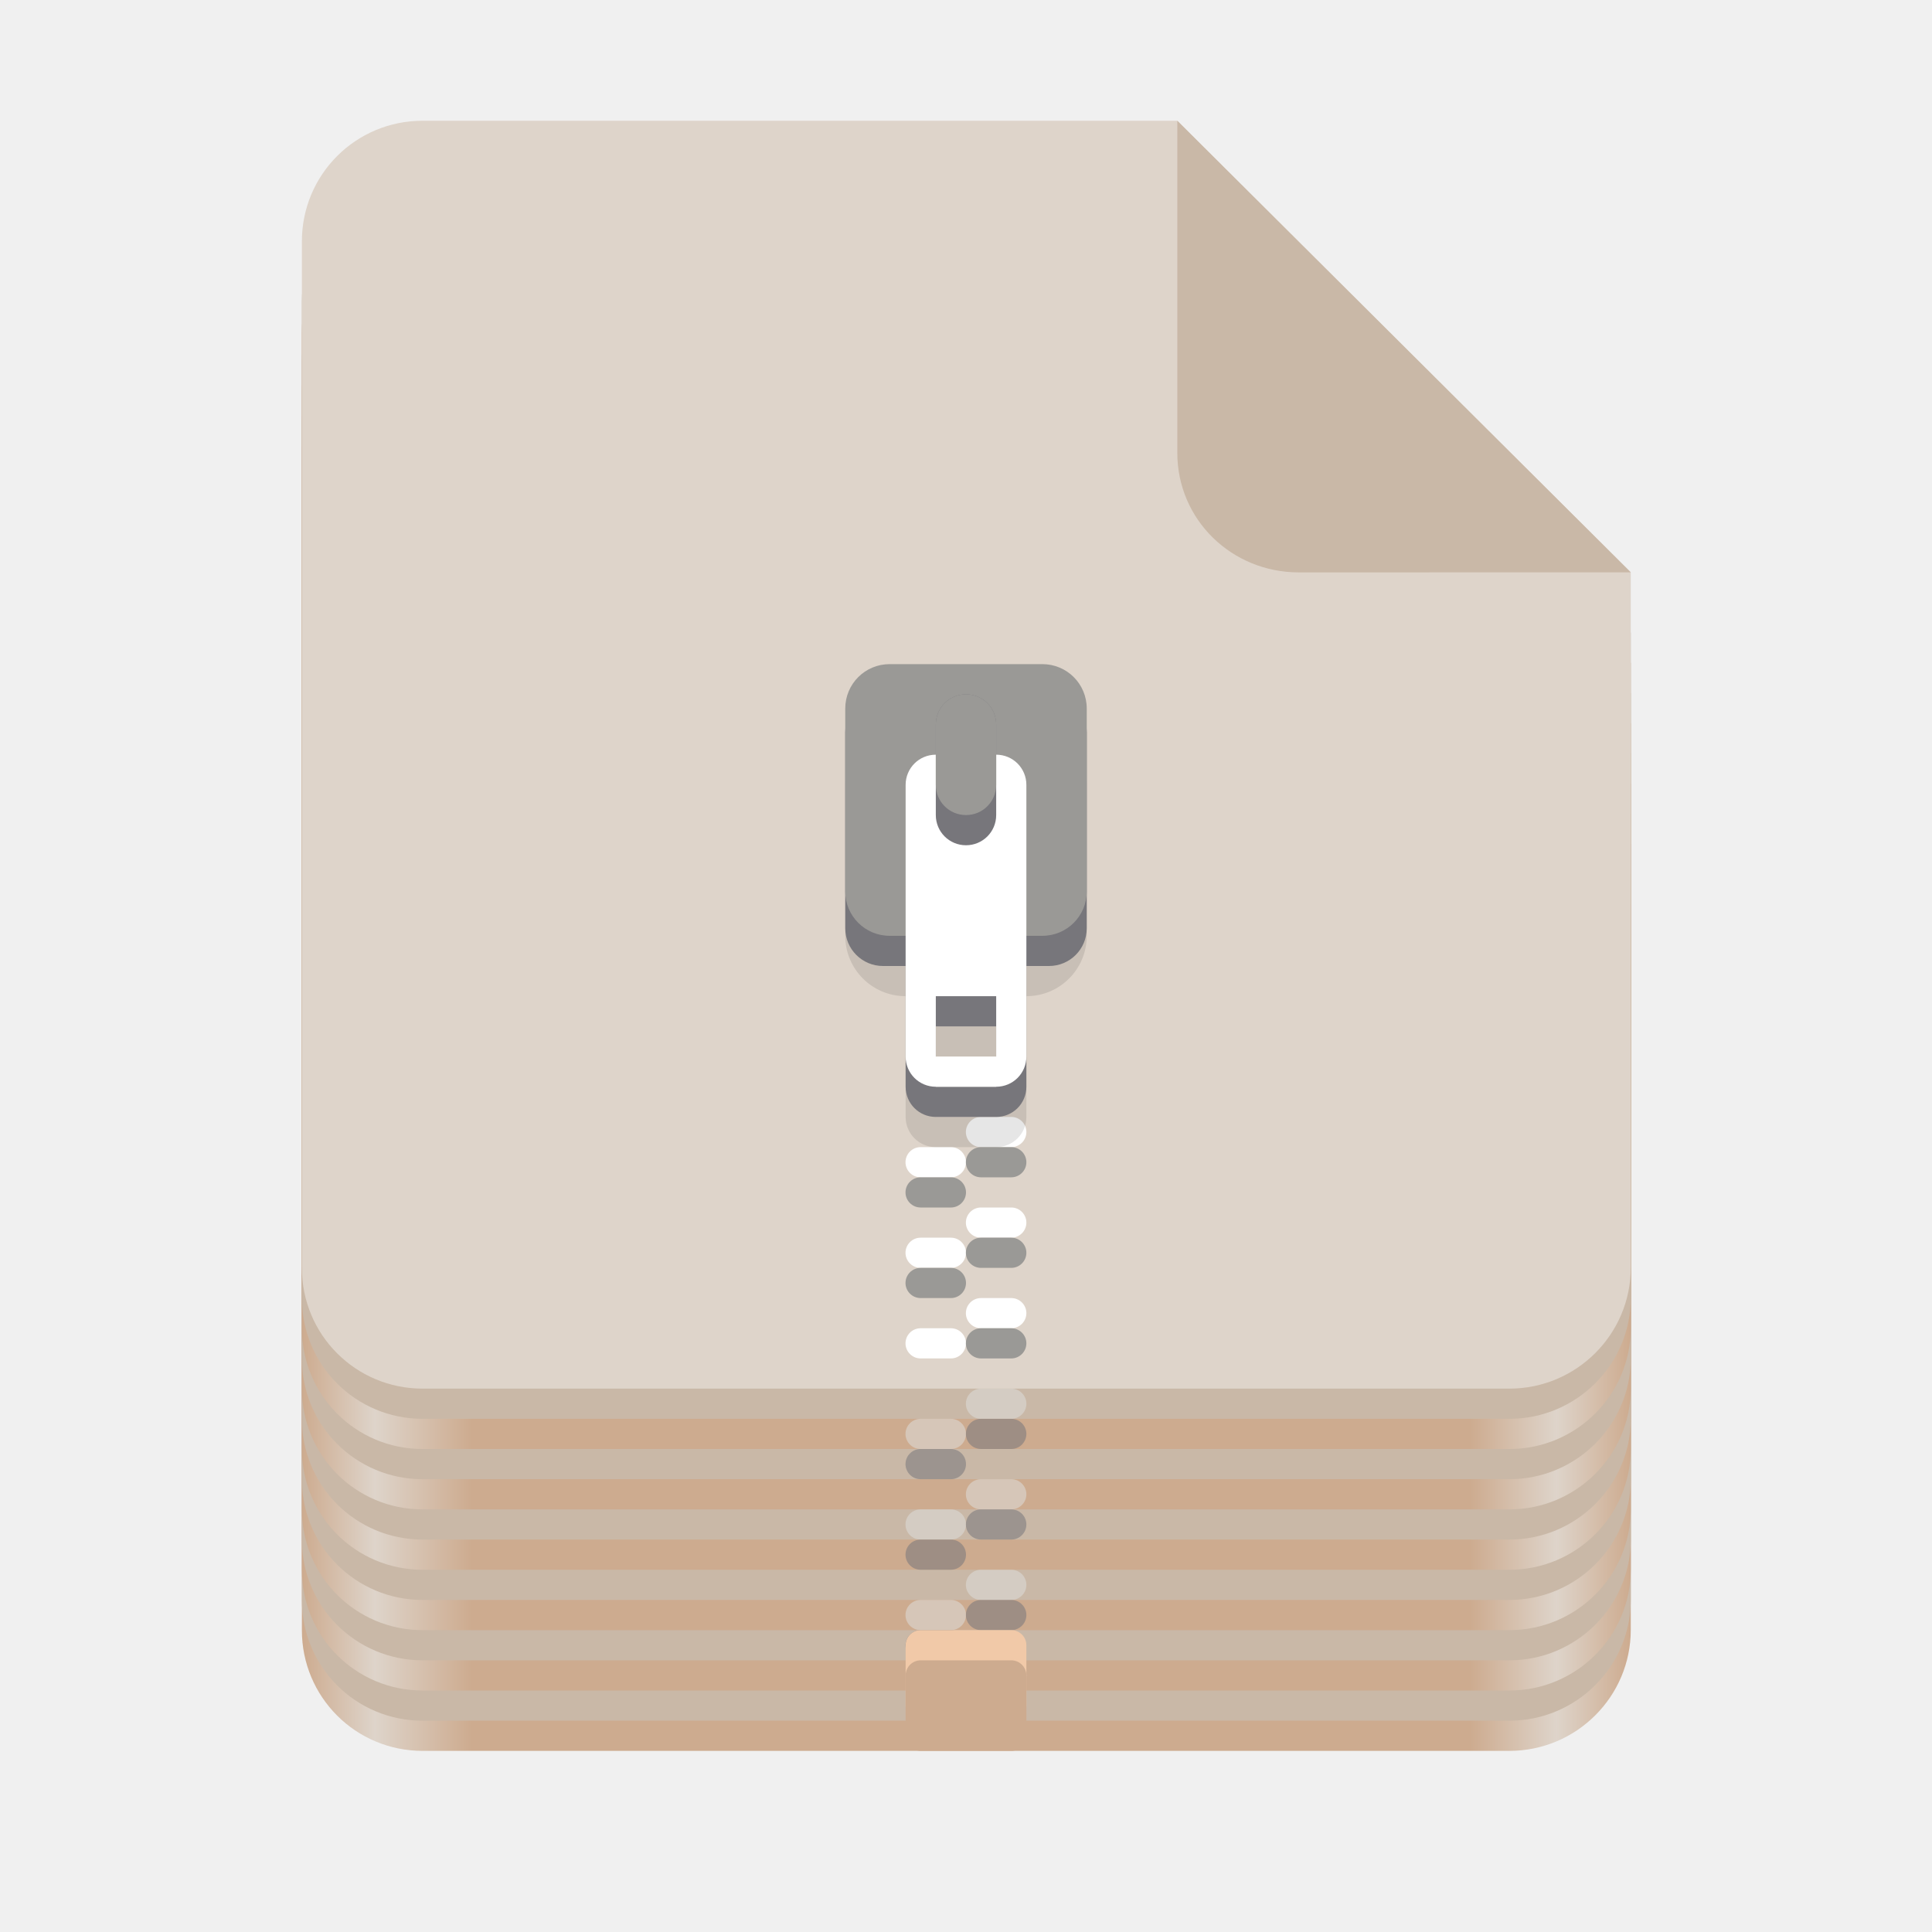
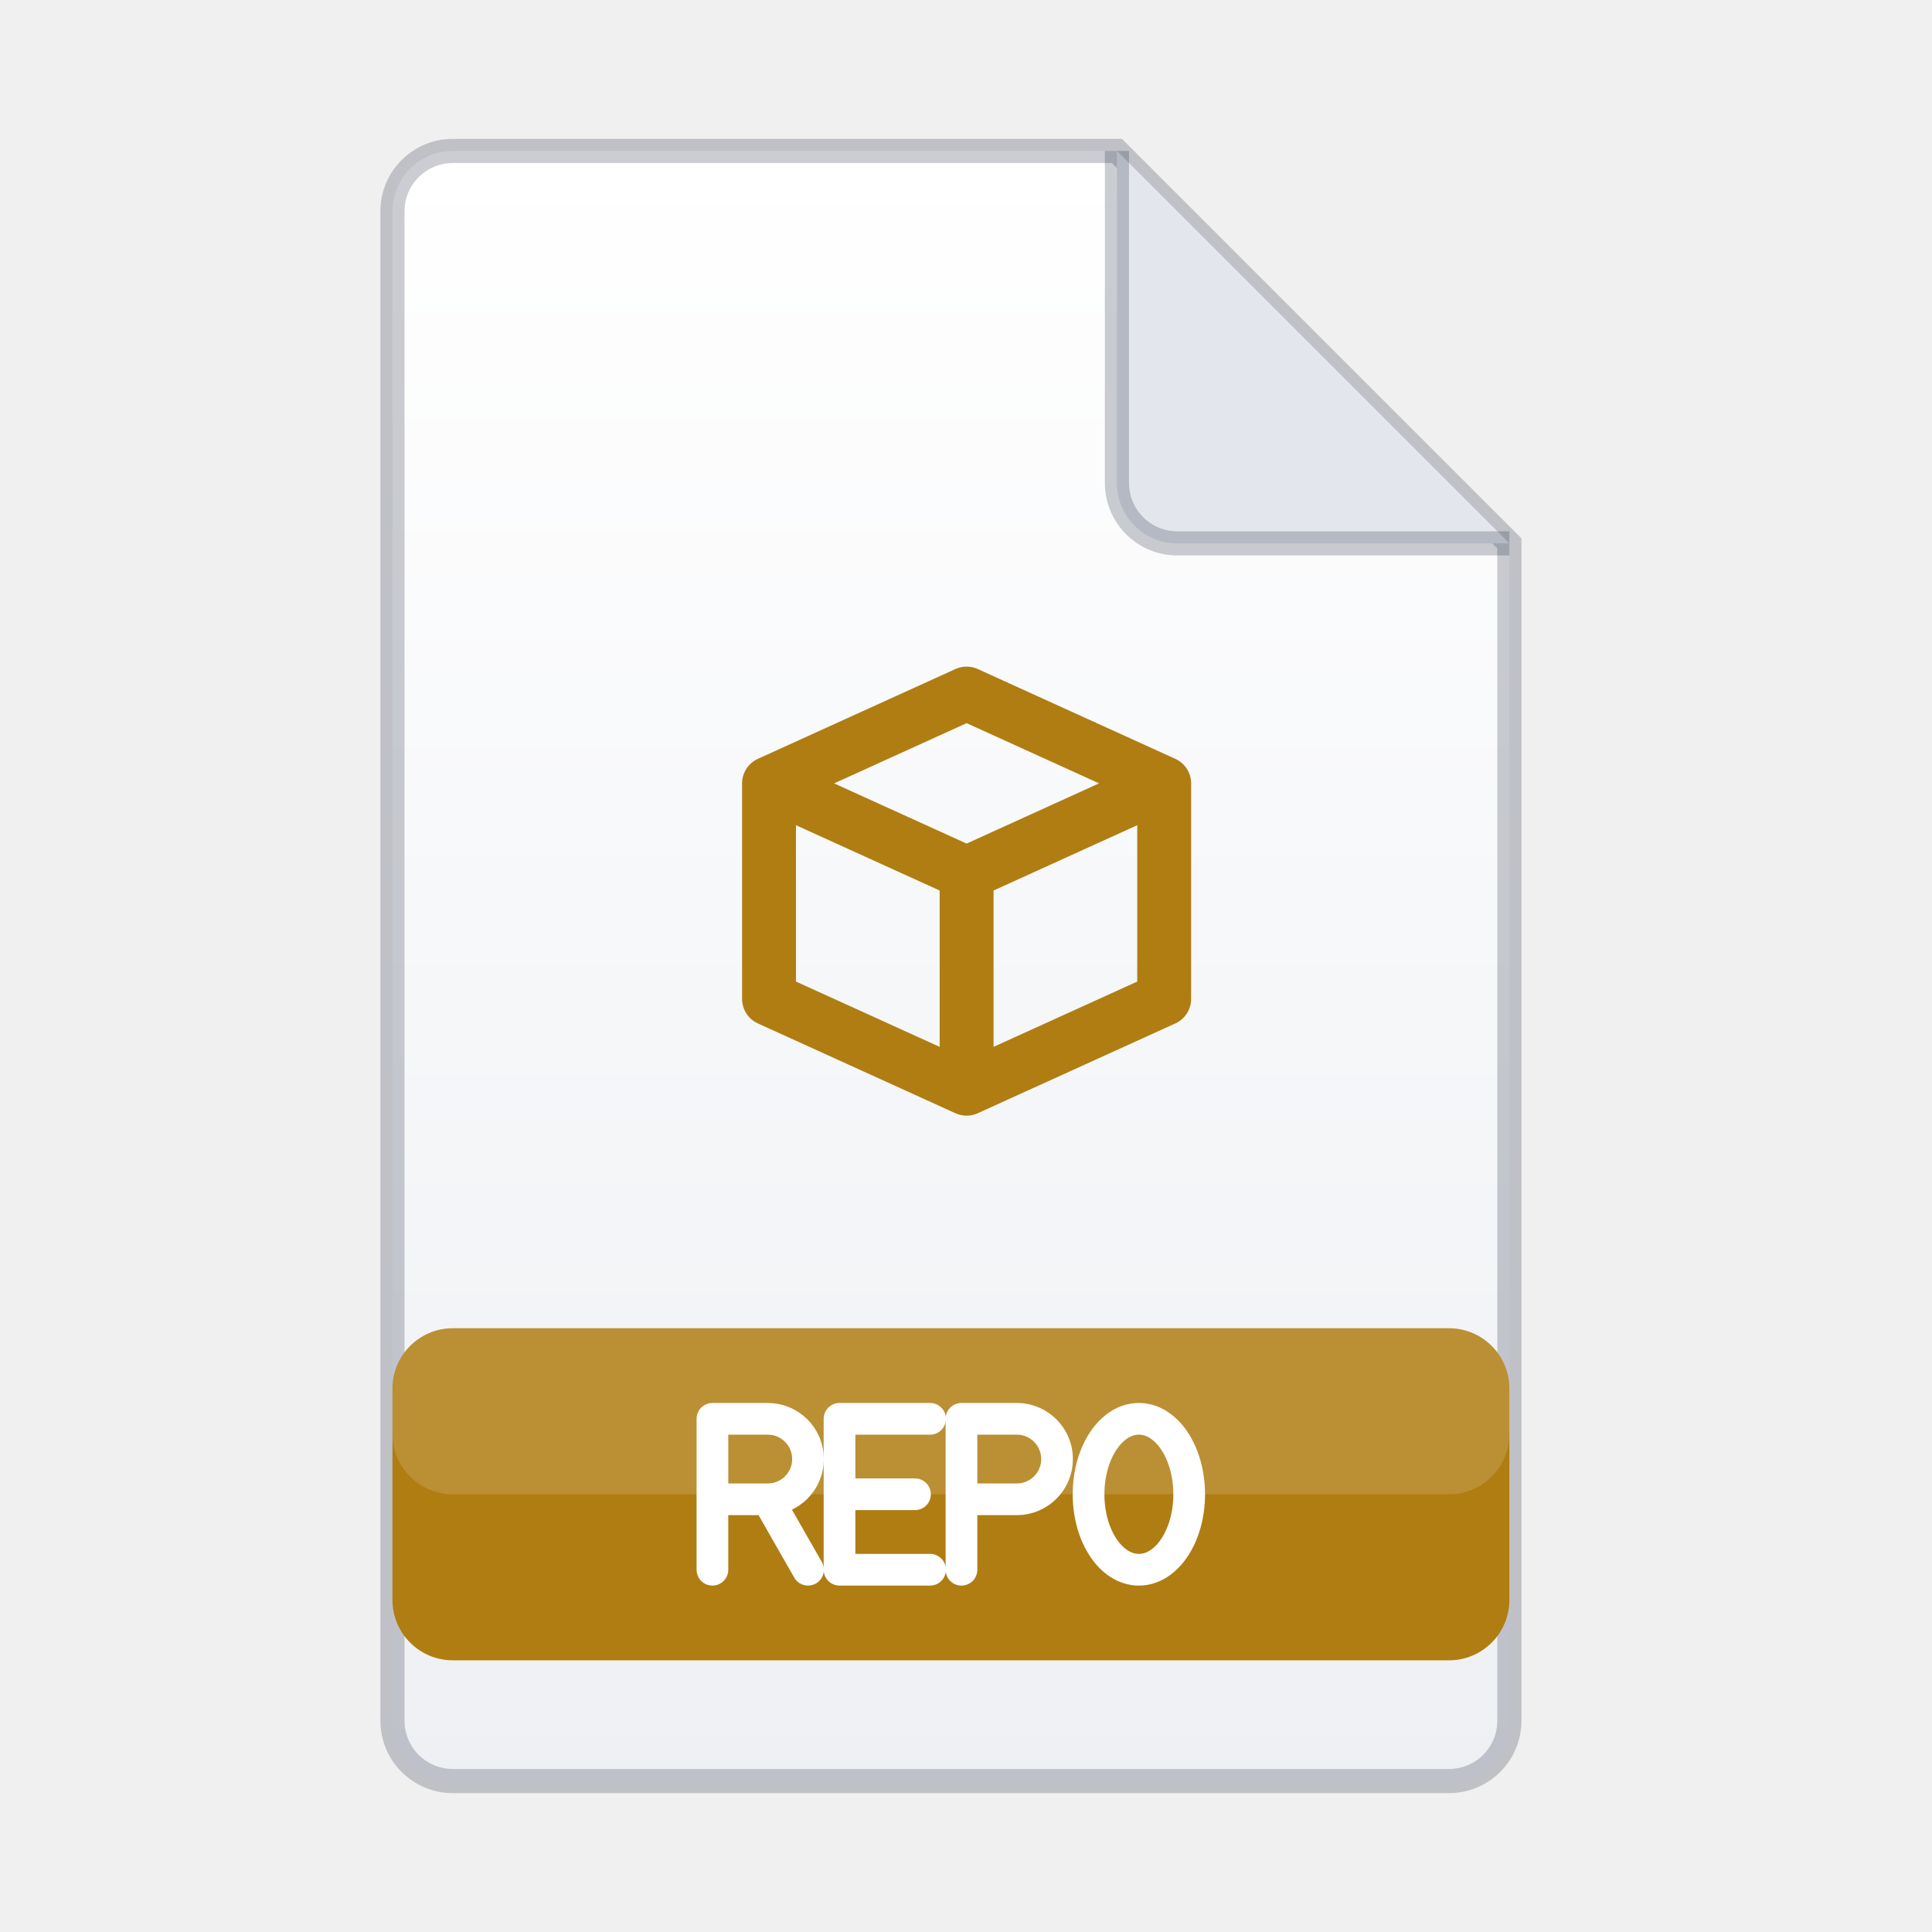
- <svg xmlns="http://www.w3.org/2000/svg" width="128px" height="128px" viewBox="0 0 128 128">
-   <linearGradient id="b" x1="20" x2="108.044" y1="96" y2="96" gradientUnits="userSpaceOnUse">
-     <stop stop-color="#cdab8f" offset="0" />
-     <stop stop-color="#ded4ca" offset=".055" />
-     <stop stop-color="#cdab8f" offset=".128" />
-     <stop stop-color="#cdab8f" offset=".879" />
-     <stop stop-color="#ded4ca" offset=".944" />
-     <stop stop-color="#cdab8f" offset="1" />
-   </linearGradient>
-   <filter id="a" x="0%" y="0%" width="100%" height="100%">
-     <feColorMatrix in="SourceGraphic" values="0 0 0 0 1 0 0 0 0 1 0 0 0 0 1 0 0 0 1 0" />
-   </filter>
-   <mask id="e">
-     <g filter="url(#a)">
-       <rect width="128" height="128" fill-opacity=".1" />
-     </g>
-   </mask>
-   <clipPath id="d">
-     <rect width="192" height="152" />
-   </clipPath>
-   <mask id="g">
-     <g filter="url(#a)">
-       <rect width="128" height="128" fill-opacity=".543" />
-     </g>
-   </mask>
-   <clipPath id="f">
-     <rect width="192" height="152" />
-   </clipPath>
-   <mask id="i">
-     <g filter="url(#a)">
-       <rect width="128" height="128" fill-opacity=".543" />
-     </g>
-   </mask>
-   <clipPath id="h">
-     <rect width="192" height="152" />
-   </clipPath>
-   <mask id="k">
-     <g filter="url(#a)">
-       <rect width="128" height="128" fill-opacity=".543" />
-     </g>
-   </mask>
-   <clipPath id="j">
-     <rect width="192" height="152" />
-   </clipPath>
-   <mask id="m">
-     <g filter="url(#a)">
-       <rect width="128" height="128" fill-opacity=".543" />
-     </g>
-   </mask>
-   <clipPath id="l">
-     <rect width="192" height="152" />
-   </clipPath>
-   <mask id="o">
-     <g filter="url(#a)">
-       <rect width="128" height="128" fill-opacity=".543" />
-     </g>
-   </mask>
-   <clipPath id="n">
-     <rect width="192" height="152" />
-   </clipPath>
-   <mask id="q">
-     <g filter="url(#a)">
-       <rect width="128" height="128" fill-opacity=".543" />
-     </g>
-   </mask>
-   <clipPath id="p">
-     <rect width="192" height="152" />
-   </clipPath>
-   <mask id="s">
-     <g filter="url(#a)">
-       <rect width="128" height="128" fill-opacity=".543" />
-     </g>
-   </mask>
-   <clipPath id="r">
-     <rect width="192" height="152" />
-   </clipPath>
-   <mask id="u">
-     <g filter="url(#a)">
-       <rect width="128" height="128" fill-opacity=".543" />
-     </g>
-   </mask>
-   <clipPath id="t">
-     <rect width="192" height="152" />
-   </clipPath>
-   <mask id="w">
-     <g filter="url(#a)">
-       <rect width="128" height="128" fill-opacity=".543" />
-     </g>
-   </mask>
-   <clipPath id="v">
-     <rect width="192" height="152" />
-   </clipPath>
-   <mask id="y">
-     <g filter="url(#a)">
-       <rect width="128" height="128" fill-opacity=".543" />
-     </g>
-   </mask>
-   <clipPath id="x">
-     <rect width="192" height="152" />
-   </clipPath>
-   <mask id="A">
-     <g filter="url(#a)">
-       <rect width="128" height="128" fill-opacity=".543" />
-     </g>
-   </mask>
-   <clipPath id="z">
-     <rect width="192" height="152" />
-   </clipPath>
-   <mask id="C">
-     <g filter="url(#a)">
-       <rect width="128" height="128" fill-opacity=".543" />
-     </g>
-   </mask>
-   <clipPath id="B">
-     <rect width="192" height="152" />
-   </clipPath>
-   <mask id="E">
-     <g filter="url(#a)">
-       <rect width="128" height="128" fill-opacity=".543" />
-     </g>
-   </mask>
-   <clipPath id="D">
-     <rect width="192" height="152" />
-   </clipPath>
-   <mask id="G">
-     <g filter="url(#a)">
-       <rect width="128" height="128" fill-opacity=".543" />
-     </g>
-   </mask>
-   <clipPath id="F">
-     <rect width="192" height="152" />
-   </clipPath>
-   <mask id="I">
-     <g filter="url(#a)">
-       <rect width="128" height="128" fill-opacity=".543" />
-     </g>
-   </mask>
-   <clipPath id="H">
-     <rect width="192" height="152" />
-   </clipPath>
-   <mask id="K">
-     <g filter="url(#a)">
-       <rect width="128" height="128" fill-opacity=".543" />
-     </g>
-   </mask>
-   <clipPath id="J">
-     <rect width="192" height="152" />
-   </clipPath>
-   <path d="m28 34h50l30.043 29.918v44.059c0 4.434-3.609 8.023-8.043 8.023h-72c-4.434 0-8-3.566-8-8v-66c0-4.434 3.566-8 8-8" fill="url(#b)" />
-   <path d="m28 32h50l30.043 29.918v44.059c0 4.434-3.609 8.023-8.043 8.023h-72c-4.434 0-8-3.566-8-8v-66c0-4.434 3.566-8 8-8" fill="#c9b8a7" />
-   <path d="m28 30h50l30.043 29.918v44.059c0 4.434-3.609 8.023-8.043 8.023h-72c-4.434 0-8-3.566-8-8v-66c0-4.434 3.566-8 8-8" fill="url(#b)" />
-   <path d="m28 28h50l30.043 29.918v44.059c0 4.434-3.609 8.023-8.043 8.023h-72c-4.434 0-8-3.566-8-8v-66c0-4.434 3.566-8 8-8" fill="#c9b8a7" />
-   <path d="m28 26h50l30.043 29.918v44.059c0 4.434-3.609 8.023-8.043 8.023h-72c-4.434 0-8-3.566-8-8v-66c0-4.434 3.566-8 8-8" fill="url(#b)" />
-   <path d="m28 24h50l30.043 29.918v44.059c0 4.434-3.609 8.023-8.043 8.023h-72c-4.434 0-8-3.566-8-8v-66c0-4.434 3.566-8 8-8" fill="#c9b8a7" />
-   <path d="m28 22h50l30.043 29.918v44.059c0 4.434-3.609 8.023-8.043 8.023h-72c-4.434 0-8-3.566-8-8v-66c0-4.434 3.566-8 8-8" fill="url(#b)" />
-   <path d="m28 20h50l30.043 29.918v44.059c0 4.434-3.609 8.023-8.043 8.023h-72c-4.434 0-8-3.566-8-8v-66c0-4.434 3.566-8 8-8" fill="#c9b8a7" />
-   <path d="m28 18h50l30.043 29.918v44.059c0 4.434-3.609 8.023-8.043 8.023h-72c-4.434 0-8-3.566-8-8v-66c0-4.434 3.566-8 8-8" fill="url(#b)" />
-   <path d="m28 16h50l30.043 29.918v44.059c0 4.434-3.609 8.023-8.043 8.023h-72c-4.434 0-8-3.566-8-8v-66c0-4.434 3.566-8 8-8" fill="#c9b8a7" />
-   <path d="m28 14h50l30.043 29.918v44.059c0 4.434-3.609 8.023-8.043 8.023h-72c-4.434 0-8-3.566-8-8v-66c0-4.434 3.566-8 8-8" fill="url(#b)" />
-   <path d="m28 12h50l30.043 29.918v44.059c0 4.434-3.609 8.023-8.043 8.023h-72c-4.434 0-8-3.566-8-8v-66c0-4.434 3.566-8 8-8" fill="#c9b8a7" />
-   <path d="m28 8h50l30.043 29.918v46.059c0 4.434-3.609 8.023-8.043 8.023h-72c-4.434 0-8-3.566-8-8v-68c0-4.434 3.566-8 8-8" fill="#ded4ca" />
-   <path d="m78 8v22c0 4.434 3.609 7.922 8.043 7.922l22-0.004z" fill="#c9b8a7" />
-   <g fill-rule="evenodd">
-     <path d="M64.992 74H67c.551 0 1 .449 1 1s-.449 1-1 1h-2.008c-.551 0-1-.449-1-1s.449-1 1-1m0 0" fill="#fff" />
-     <path d="M60.992 76H63c.551 0 1 .449 1 1s-.449 1-1 1h-2.008c-.551 0-1-.449-1-1s.449-1 1-1m0 0" fill="#fff" />
-     <path d="M64.992 80H67c.551 0 1 .449 1 1s-.449 1-1 1h-2.008c-.551 0-1-.449-1-1s.449-1 1-1m0 0" fill="#fff" />
-     <path d="M60.992 82H63c.551 0 1 .449 1 1s-.449 1-1 1h-2.008c-.551 0-1-.449-1-1s.449-1 1-1m0 0" fill="#fff" />
-     <path d="M64.992 86H67c.551 0 1 .449 1 1s-.449 1-1 1h-2.008c-.551 0-1-.449-1-1s.449-1 1-1m0 0" fill="#fff" />
-     <path d="M60.992 88H63c.551 0 1 .449 1 1s-.449 1-1 1h-2.008c-.551 0-1-.449-1-1s.449-1 1-1m0 0" fill="#fff" />
-     <path d="M64.992 76H67c.551 0 1 .449 1 1s-.449 1-1 1h-2.008c-.551 0-1-.449-1-1s.449-1 1-1m0 0" fill="#9a9996" />
-     <path d="M60.992 78H63c.551 0 1 .449 1 1s-.449 1-1 1h-2.008c-.551 0-1-.449-1-1s.449-1 1-1m0 0" fill="#9a9996" />
-     <path d="M64.992 82H67c.551 0 1 .449 1 1s-.449 1-1 1h-2.008c-.551 0-1-.449-1-1s.449-1 1-1m0 0" fill="#9a9996" />
-     <path d="M60.992 84H63c.551 0 1 .449 1 1s-.449 1-1 1h-2.008c-.551 0-1-.449-1-1s.449-1 1-1m0 0" fill="#9a9996" />
-     <path d="M64.992 88H67c.551 0 1 .449 1 1s-.449 1-1 1h-2.008c-.551 0-1-.449-1-1s.449-1 1-1m0 0" fill="#9a9996" />
+ <svg xmlns="http://www.w3.org/2000/svg" width="128" height="128" viewBox="0 0 64 64">
+   <defs>
+     <linearGradient id="page" x1="0" y1="0" x2="0" y2="1">
+       <stop offset="0" stop-color="#ffffff" />
+       <stop offset="1" stop-color="#eef0f4" />
+     </linearGradient>
+   </defs>
+   <path fill="url(#page)" stroke="#141e32" stroke-opacity=".22" stroke-width=".8" d="M15 5h22l13 13v39a2 2 0 0 1-2 2H15a2 2 0 0 1-2-2V7a2 2 0 0 1 2-2z" />
+   <path fill="#e3e6ec" stroke="#141e32" stroke-opacity=".22" stroke-width=".8" stroke-linejoin="round" d="M37 5v11a2 2 0 0 0 2 2h11" />
+   <g transform="translate(22.5 20) scale(1.19)">
+     <path fill="none" stroke="#b07d12" stroke-width="1.5" stroke-linecap="round" stroke-linejoin="round" d="M2.5 5 8 2.5 13.5 5v6L8 13.5 2.5 11zM2.5 5 8 7.5 13.5 5M8 7.5v6" />
  </g>
-   <g transform="translate(-8 -16)" clip-path="url(#d)" mask="url(#e)">
-     <path d="m68 64c-2.215 0-4 1.785-4 4v10c0 2.215 1.785 4 4 4v8c0 1.109 0.891 2 2 2h4c1.109 0 2-0.891 2-2v-8c2.215 0 4-1.785 4-4v-10c0-2.215-1.785-4-4-4zm2 22h4v4h-4z" />
+   <rect x="13" y="44" width="37" height="11" rx="2" fill="#b07d12" />
+   <rect x="13" y="44" width="37" height="5.5" rx="2" fill="#ffffff" fill-opacity=".14" />
+   <g fill="none" stroke="#ffffff" stroke-width="1.260" stroke-linecap="round" stroke-linejoin="round">
+     <path transform="translate(23.60 47) scale(0.8333)" d="M0 6V0h2.2a1.6 1.6 0 0 1 0 3.2H0M2.2 3.2 3.8 6" />
+     <path transform="translate(27.81 47) scale(0.8333)" d="M3.6 0H0v6h3.6M0 3h3" />
+     <path transform="translate(31.85 47) scale(0.8333)" d="M0 6V0h2.2a1.6 1.6 0 0 1 0 3.2H0" />
+     <path transform="translate(36.06 47) scale(0.8333)" d="M2 0A2 3 0 1 0 2 6A2 3 0 1 0 2 0z" />
  </g>
-   <path d="m62 54c-1.109 0-2 0.891-2 2v16c0 1.109 0.891 2 2 2h4c1.109 0 2-0.891 2-2v-16c0-1.109-0.891-2-2-2zm0 14h4v4h-4z" fill="#77767b" />
-   <path d="M58.504 46h10.992C70.883 46 72 47.117 72 48.504v12.992C72 62.883 70.883 64 69.496 64H58.504C57.117 64 56 62.883 56 61.496V48.504C56 47.117 57.117 46 58.504 46m0 0" fill="#77767b" />
-   <path d="M58.945 44h10.109C70.688 44 72 45.312 72 46.945v12.109C72 60.688 70.688 62 69.055 62H58.945C57.312 62 56 60.688 56 59.055V46.945C56 45.312 57.312 44 58.945 44m0 0" fill="#9a9996" />
-   <path d="m62 50c-1.109 0-2 0.891-2 2v18c0 1.109 0.891 2 2 2h4c1.109 0 2-0.891 2-2v-18c0-1.109-0.891-2-2-2zm0 16h4v4h-4z" fill="#fff" />
-   <path d="m64 56c1.109 0 2-0.891 2-2v-6c0-1.109-0.891-2-2-2s-2 0.891-2 2v6c0 1.109 0.891 2 2 2" fill="#77767b" />
-   <path d="m64 54c1.109 0 2-0.891 2-2v-4c0-1.109-0.891-2-2-2s-2 0.891-2 2v4c0 1.109 0.891 2 2 2" fill="#9a9996" />
-   <g transform="translate(-8 -16)" clip-path="url(#f)" mask="url(#g)">
-     <path d="M72.992 108H75c.551 0 1 .449 1 1s-.449 1-1 1h-2.008c-.551 0-1-.449-1-1s.449-1 1-1m0 0" fill="#deddda" fill-rule="evenodd" />
-   </g>
-   <g transform="translate(-8 -16)" clip-path="url(#h)" mask="url(#i)">
-     <path d="M68.992 110H71c.551 0 1 .449 1 1s-.449 1-1 1h-2.008c-.551 0-1-.449-1-1s.449-1 1-1m0 0" fill="#deddda" fill-rule="evenodd" />
-   </g>
-   <g transform="translate(-8 -16)" clip-path="url(#j)" mask="url(#k)">
-     <path d="M72.992 114H75c.551 0 1 .449 1 1s-.449 1-1 1h-2.008c-.551 0-1-.449-1-1s.449-1 1-1m0 0" fill="#deddda" fill-rule="evenodd" />
-   </g>
-   <g transform="translate(-8 -16)" clip-path="url(#l)" mask="url(#m)">
-     <path d="M68.992 116H71c.551 0 1 .449 1 1s-.449 1-1 1h-2.008c-.551 0-1-.449-1-1s.449-1 1-1m0 0" fill="#deddda" fill-rule="evenodd" />
-   </g>
-   <g transform="translate(-8 -16)" clip-path="url(#n)" mask="url(#o)">
-     <path d="M72.992 120H75c.551 0 1 .449 1 1s-.449 1-1 1h-2.008c-.551 0-1-.449-1-1s.449-1 1-1m0 0" fill="#deddda" fill-rule="evenodd" />
-   </g>
-   <g transform="translate(-8 -16)" clip-path="url(#p)" mask="url(#q)">
-     <path d="M68.992 122H71c.551 0 1 .449 1 1s-.449 1-1 1h-2.008c-.551 0-1-.449-1-1s.449-1 1-1m0 0" fill="#deddda" fill-rule="evenodd" />
-   </g>
-   <g transform="translate(-8 -16)" clip-path="url(#r)" mask="url(#s)">
-     <path d="M72.992 110H75c.551 0 1 .449 1 1s-.449 1-1 1h-2.008c-.551 0-1-.449-1-1s.449-1 1-1m0 0" fill="#77767b" fill-rule="evenodd" />
-   </g>
-   <g transform="translate(-8 -16)" clip-path="url(#t)" mask="url(#u)">
-     <path d="M68.992 112H71c.551 0 1 .449 1 1s-.449 1-1 1h-2.008c-.551 0-1-.449-1-1s.449-1 1-1m0 0" fill="#77767b" fill-rule="evenodd" />
-   </g>
-   <g transform="translate(-8 -16)" clip-path="url(#v)" mask="url(#w)">
-     <path d="M72.992 116H75c.551 0 1 .449 1 1s-.449 1-1 1h-2.008c-.551 0-1-.449-1-1s.449-1 1-1m0 0" fill="#77767b" fill-rule="evenodd" />
-   </g>
-   <g transform="translate(-8 -16)" clip-path="url(#x)" mask="url(#y)">
-     <path d="M68.992 118H71c.551 0 1 .449 1 1s-.449 1-1 1h-2.008c-.551 0-1-.449-1-1s.449-1 1-1m0 0" fill="#77767b" fill-rule="evenodd" />
-   </g>
-   <g transform="translate(-8 -16)" clip-path="url(#z)" mask="url(#A)">
-     <path d="M72.992 122H75c.551 0 1 .449 1 1s-.449 1-1 1h-2.008c-.551 0-1-.449-1-1s.449-1 1-1m0 0" fill="#77767b" fill-rule="evenodd" />
-   </g>
-   <g transform="translate(-8 -16)" clip-path="url(#B)" mask="url(#C)">
-     <path d="M68.992 124H71c.551 0 1 .449 1 1s-.449 1-1 1h-2.008c-.551 0-1-.449-1-1s.449-1 1-1m0 0" fill="#77767b" fill-rule="evenodd" />
-   </g>
-   <g transform="translate(-8 -16)" clip-path="url(#D)" mask="url(#E)">
-     <path d="M72.992 126H75c.551 0 1 .449 1 1s-.449 1-1 1h-2.008c-.551 0-1-.449-1-1s.449-1 1-1m0 0" fill="#deddda" fill-rule="evenodd" />
-   </g>
-   <g transform="translate(-8 -16)" clip-path="url(#F)" mask="url(#G)">
-     <path d="M68.992 128H71c.551 0 1 .449 1 1s-.449 1-1 1h-2.008c-.551 0-1-.449-1-1s.449-1 1-1m0 0" fill="#deddda" fill-rule="evenodd" />
-   </g>
-   <g transform="translate(-8 -16)" clip-path="url(#H)" mask="url(#I)">
-     <path d="M72.992 128H75c.551 0 1 .449 1 1s-.449 1-1 1h-2.008c-.551 0-1-.449-1-1s.449-1 1-1m0 0" fill="#77767b" fill-rule="evenodd" />
-   </g>
-   <g transform="translate(-8 -16)" clip-path="url(#J)" mask="url(#K)">
-     <path d="M68.992 130H71c.551 0 1 .449 1 1s-.449 1-1 1h-2.008c-.551 0-1-.449-1-1s.449-1 1-1m0 0" fill="#77767b" fill-rule="evenodd" />
-   </g>
-   <path d="M61 108h6c.551 0 1 .449 1 1v4c0 .551-.449 1-1 1h-6c-.551 0-1-.449-1-1v-4c0-.551.449-1 1-1m0 0" fill="#f1c9a8" fill-rule="evenodd" />
-   <path d="M61 110h6c.551 0 1 .449 1 1v4c0 .551-.449 1-1 1h-6c-.551 0-1-.449-1-1v-4c0-.551.449-1 1-1m0 0" fill="#cdab8f" fill-rule="evenodd" />
</svg>
